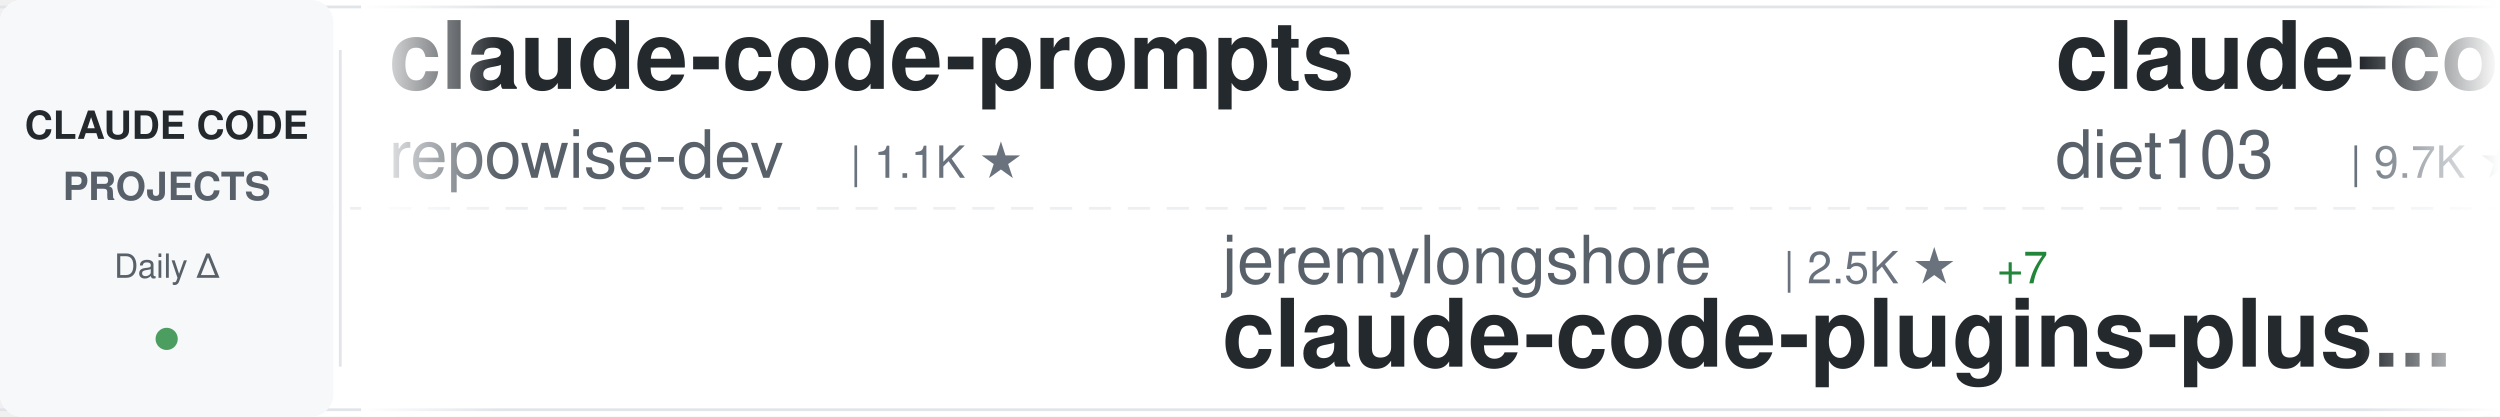
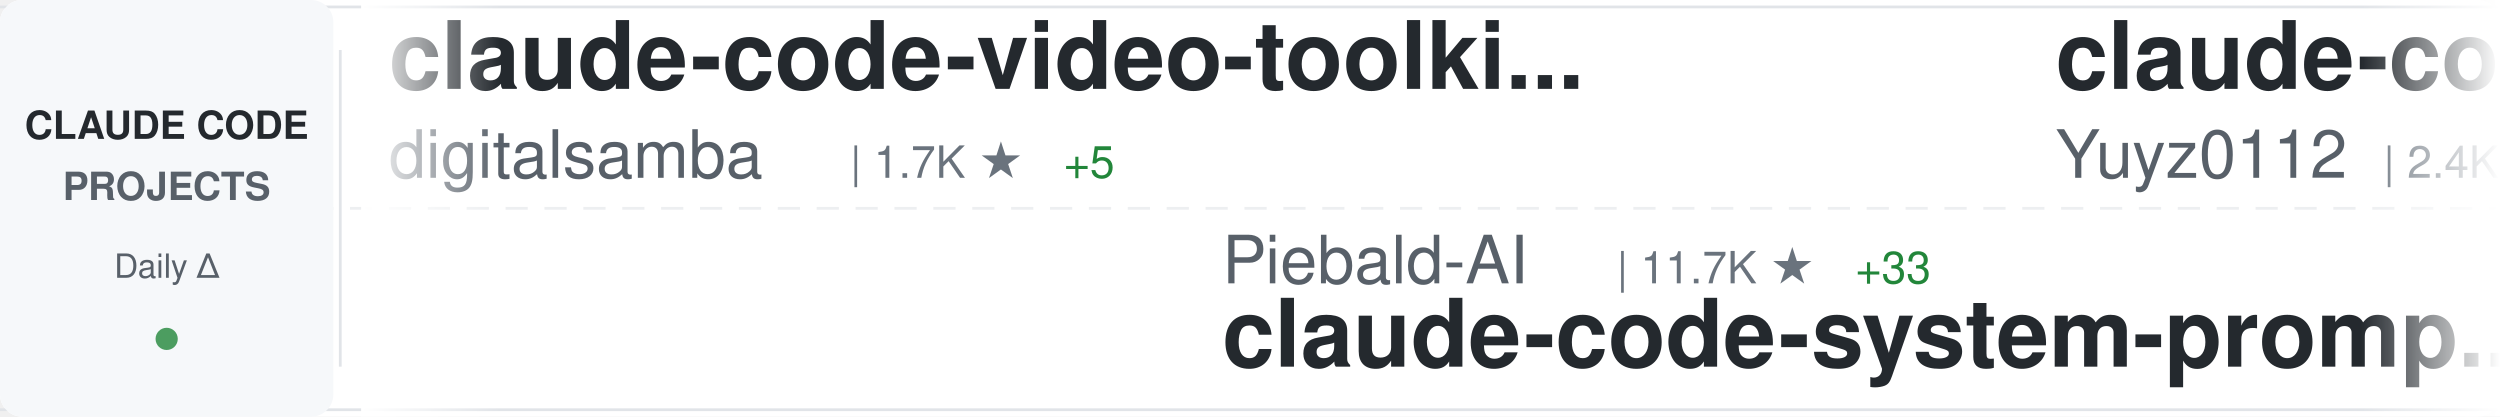
<svg xmlns="http://www.w3.org/2000/svg" width="900" height="150">
  <defs>
    <linearGradient id="awesomeLeftFade" x1="0%" y1="0%" x2="100%" y2="0%">
      <stop offset="0%" style="stop-color:#ffffff;stop-opacity:1" />
      <stop offset="100%" style="stop-color:#ffffff;stop-opacity:0" />
    </linearGradient>
    <linearGradient id="awesomeRightFade" x1="0%" y1="0%" x2="100%" y2="0%">
      <stop offset="0%" style="stop-color:#ffffff;stop-opacity:0" />
      <stop offset="100%" style="stop-color:#ffffff;stop-opacity:1" />
    </linearGradient>
  </defs>
  <rect width="900" height="150" fill="#ffffff" rx="8" />
  <rect x="0" y="2" width="900" height="1" fill="#e1e4e8" />
  <rect x="0" y="147" width="900" height="1" fill="#e1e4e8" />
  <line x1="0" y1="75" x2="900" y2="75" stroke="#e1e4e8" stroke-width="1" stroke-dasharray="8 6" opacity="0.6" />
  <rect x="0" y="0" width="120" height="150" fill="#f6f8fa" rx="8" />
  <text x="60" y="50" font-family="-apple-system, BlinkMacSystemFont, 'Segoe UI', Helvetica, Arial, sans-serif" font-size="14" font-weight="600" fill="#24292e" text-anchor="middle">CLAUDE CODE</text>
  <text x="60" y="72" font-family="-apple-system, BlinkMacSystemFont, 'Segoe UI', Helvetica, Arial, sans-serif" font-size="14" font-weight="600" fill="#586069" text-anchor="middle">PROJECTS</text>
  <text x="60" y="100" font-family="-apple-system, BlinkMacSystemFont, 'Segoe UI', Helvetica, Arial, sans-serif" font-size="12" font-weight="500" fill="#586069" text-anchor="middle">Daily Δ</text>
  <circle cx="60" cy="122" r="4" fill="#22863a" opacity="0.8" />
  <rect x="122" y="18" width="1" height="114" fill="#e1e4e8" />
  <clipPath id="awesomeTickerClip">
    <rect x="130" y="0" width="770" height="150" />
  </clipPath>
  <g clip-path="url(#awesomeTickerClip)">
    <g id="awesomeTickerItems">
      <animateTransform attributeName="transform" attributeType="XML" type="translate" from="0 0" to="-3000 0" dur="54s" repeatCount="indefinite" />
      <g transform="translate(0, 0)">
-         <text x="140" y="32" font-family="-apple-system, BlinkMacSystemFont, 'Segoe UI', Helvetica, Arial, sans-serif" font-size="34" font-weight="600" fill="#24292e">claude-code-prompts</text>
-         <text x="140" y="64" font-family="-apple-system, BlinkMacSystemFont, 'Segoe UI', Helvetica, Arial, sans-serif" font-size="24" font-weight="400" fill="#586069">repowise-dev</text>
-         <text x="306" y="64" font-family="-apple-system, BlinkMacSystemFont, 'Segoe UI', Helvetica, Arial, sans-serif" font-size="16" font-weight="500" fill="#6a737d">| 1.1K ★</text>
+         <text x="140" y="32" font-family="-apple-system, BlinkMacSystemFont, 'Segoe UI', Helvetica, Arial, sans-serif" font-size="34" font-weight="600" fill="#24292e">claude-code-video-toolki...</text>
+         <text x="140" y="64" font-family="-apple-system, BlinkMacSystemFont, 'Segoe UI', Helvetica, Arial, sans-serif" font-size="24" font-weight="400" fill="#586069">digitalsamba</text>
+         <text x="306" y="64" font-family="-apple-system, BlinkMacSystemFont, 'Segoe UI', Helvetica, Arial, sans-serif" font-size="16" font-weight="500" fill="#6a737d">| 1.7K ★</text>
+         <text x="383" y="64" font-family="-apple-system, BlinkMacSystemFont, 'Segoe UI', Helvetica, Arial, sans-serif" font-size="16" font-weight="500" fill="#22863a"> +5</text>
      </g>
      <g transform="translate(300, 0)">
-         <text x="140" y="102" font-family="-apple-system, BlinkMacSystemFont, 'Segoe UI', Helvetica, Arial, sans-serif" font-size="24" font-weight="400" fill="#586069">jeremylongshore</text>
-         <text x="342" y="102" font-family="-apple-system, BlinkMacSystemFont, 'Segoe UI', Helvetica, Arial, sans-serif" font-size="16" font-weight="500" fill="#6a737d">| 2.5K ★</text>
-         <text x="419" y="102" font-family="-apple-system, BlinkMacSystemFont, 'Segoe UI', Helvetica, Arial, sans-serif" font-size="16" font-weight="500" fill="#22863a"> +7</text>
-         <text x="140" y="132" font-family="-apple-system, BlinkMacSystemFont, 'Segoe UI', Helvetica, Arial, sans-serif" font-size="34" font-weight="600" fill="#24292e">claude-code-plugins-plus...</text>
+         <text x="140" y="102" font-family="-apple-system, BlinkMacSystemFont, 'Segoe UI', Helvetica, Arial, sans-serif" font-size="24" font-weight="400" fill="#586069">Piebald-AI</text>
+         <text x="282" y="102" font-family="-apple-system, BlinkMacSystemFont, 'Segoe UI', Helvetica, Arial, sans-serif" font-size="16" font-weight="500" fill="#6a737d">| 11.7K ★</text>
+         <text x="368" y="102" font-family="-apple-system, BlinkMacSystemFont, 'Segoe UI', Helvetica, Arial, sans-serif" font-size="16" font-weight="500" fill="#22863a"> +33</text>
+         <text x="140" y="132" font-family="-apple-system, BlinkMacSystemFont, 'Segoe UI', Helvetica, Arial, sans-serif" font-size="34" font-weight="600" fill="#24292e">claude-code-system-promp...</text>
      </g>
      <g transform="translate(600, 0)">
-         <text x="140" y="32" font-family="-apple-system, BlinkMacSystemFont, 'Segoe UI', Helvetica, Arial, sans-serif" font-size="34" font-weight="600" fill="#24292e">claude-code-infrastructu...</text>
-         <text x="140" y="64" font-family="-apple-system, BlinkMacSystemFont, 'Segoe UI', Helvetica, Arial, sans-serif" font-size="24" font-weight="400" fill="#586069">diet103</text>
-         <text x="246" y="64" font-family="-apple-system, BlinkMacSystemFont, 'Segoe UI', Helvetica, Arial, sans-serif" font-size="16" font-weight="500" fill="#6a737d">| 9.7K ★</text>
-         <text x="323" y="64" font-family="-apple-system, BlinkMacSystemFont, 'Segoe UI', Helvetica, Arial, sans-serif" font-size="16" font-weight="500" fill="#22863a"> +1</text>
+         <text x="140" y="32" font-family="-apple-system, BlinkMacSystemFont, 'Segoe UI', Helvetica, Arial, sans-serif" font-size="34" font-weight="600" fill="#24292e">claude-code-reverse</text>
+         <text x="140" y="64" font-family="-apple-system, BlinkMacSystemFont, 'Segoe UI', Helvetica, Arial, sans-serif" font-size="24" font-weight="400" fill="#586069">Yuyz0112</text>
+         <text x="258" y="64" font-family="-apple-system, BlinkMacSystemFont, 'Segoe UI', Helvetica, Arial, sans-serif" font-size="16" font-weight="500" fill="#6a737d">| 2.4K ★</text>
      </g>
      <g transform="translate(900, 0)">
+         <text x="140" y="102" font-family="-apple-system, BlinkMacSystemFont, 'Segoe UI', Helvetica, Arial, sans-serif" font-size="24" font-weight="400" fill="#586069">Chachamaru127</text>
+         <text x="318" y="102" font-family="-apple-system, BlinkMacSystemFont, 'Segoe UI', Helvetica, Arial, sans-serif" font-size="16" font-weight="500" fill="#6a737d">| 3.0K ★</text>
+         <text x="395" y="102" font-family="-apple-system, BlinkMacSystemFont, 'Segoe UI', Helvetica, Arial, sans-serif" font-size="16" font-weight="500" fill="#22863a"> +6</text>
+         <text x="140" y="132" font-family="-apple-system, BlinkMacSystemFont, 'Segoe UI', Helvetica, Arial, sans-serif" font-size="34" font-weight="600" fill="#24292e">claude-code-harness</text>
+       </g>
+       <g transform="translate(1200, 0)">
+         <text x="140" y="32" font-family="-apple-system, BlinkMacSystemFont, 'Segoe UI', Helvetica, Arial, sans-serif" font-size="34" font-weight="600" fill="#24292e">sc-claude-code-files</text>
+         <text x="140" y="64" font-family="-apple-system, BlinkMacSystemFont, 'Segoe UI', Helvetica, Arial, sans-serif" font-size="24" font-weight="400" fill="#586069">https-deeplearning-ai</text>
+         <text x="414" y="64" font-family="-apple-system, BlinkMacSystemFont, 'Segoe UI', Helvetica, Arial, sans-serif" font-size="16" font-weight="500" fill="#6a737d">| 535 ★</text>
+         <text x="482" y="64" font-family="-apple-system, BlinkMacSystemFont, 'Segoe UI', Helvetica, Arial, sans-serif" font-size="16" font-weight="500" fill="#22863a"> +1</text>
+       </g>
+       <g transform="translate(1500, 0)">
+         <text x="140" y="102" font-family="-apple-system, BlinkMacSystemFont, 'Segoe UI', Helvetica, Arial, sans-serif" font-size="24" font-weight="400" fill="#586069">diet103</text>
+         <text x="246" y="102" font-family="-apple-system, BlinkMacSystemFont, 'Segoe UI', Helvetica, Arial, sans-serif" font-size="16" font-weight="500" fill="#6a737d">| 9.7K ★</text>
+         <text x="140" y="132" font-family="-apple-system, BlinkMacSystemFont, 'Segoe UI', Helvetica, Arial, sans-serif" font-size="34" font-weight="600" fill="#24292e">claude-code-infrastructu...</text>
+       </g>
+       <g transform="translate(1800, 0)">
+         <text x="140" y="32" font-family="-apple-system, BlinkMacSystemFont, 'Segoe UI', Helvetica, Arial, sans-serif" font-size="34" font-weight="600" fill="#24292e">claude-code-source-code</text>
+         <text x="140" y="64" font-family="-apple-system, BlinkMacSystemFont, 'Segoe UI', Helvetica, Arial, sans-serif" font-size="24" font-weight="400" fill="#586069">777genius</text>
+         <text x="270" y="64" font-family="-apple-system, BlinkMacSystemFont, 'Segoe UI', Helvetica, Arial, sans-serif" font-size="16" font-weight="500" fill="#6a737d">| 919 ★</text>
+       </g>
+       <g transform="translate(2100, 0)">
        <text x="140" y="102" font-family="-apple-system, BlinkMacSystemFont, 'Segoe UI', Helvetica, Arial, sans-serif" font-size="24" font-weight="400" fill="#586069">router-for-me</text>
        <text x="318" y="102" font-family="-apple-system, BlinkMacSystemFont, 'Segoe UI', Helvetica, Arial, sans-serif" font-size="16" font-weight="500" fill="#6a737d">| 39.7K ★</text>
-         <text x="404" y="102" font-family="-apple-system, BlinkMacSystemFont, 'Segoe UI', Helvetica, Arial, sans-serif" font-size="16" font-weight="500" fill="#22863a"> +132</text>
+         <text x="404" y="102" font-family="-apple-system, BlinkMacSystemFont, 'Segoe UI', Helvetica, Arial, sans-serif" font-size="16" font-weight="500" fill="#22863a"> +128</text>
        <text x="140" y="132" font-family="-apple-system, BlinkMacSystemFont, 'Segoe UI', Helvetica, Arial, sans-serif" font-size="34" font-weight="600" fill="#24292e">CLIProxyAPI</text>
      </g>
-       <g transform="translate(1200, 0)">
-         <text x="140" y="32" font-family="-apple-system, BlinkMacSystemFont, 'Segoe UI', Helvetica, Arial, sans-serif" font-size="34" font-weight="600" fill="#24292e">claude-code-security-rev...</text>
-         <text x="140" y="64" font-family="-apple-system, BlinkMacSystemFont, 'Segoe UI', Helvetica, Arial, sans-serif" font-size="24" font-weight="400" fill="#586069">anthropics</text>
-         <text x="282" y="64" font-family="-apple-system, BlinkMacSystemFont, 'Segoe UI', Helvetica, Arial, sans-serif" font-size="16" font-weight="500" fill="#6a737d">| 5.5K ★</text>
-         <text x="359" y="64" font-family="-apple-system, BlinkMacSystemFont, 'Segoe UI', Helvetica, Arial, sans-serif" font-size="16" font-weight="500" fill="#22863a"> +5</text>
-       </g>
-       <g transform="translate(1500, 0)">
-         <text x="140" y="102" font-family="-apple-system, BlinkMacSystemFont, 'Segoe UI', Helvetica, Arial, sans-serif" font-size="24" font-weight="400" fill="#586069">digitalsamba</text>
-         <text x="306" y="102" font-family="-apple-system, BlinkMacSystemFont, 'Segoe UI', Helvetica, Arial, sans-serif" font-size="16" font-weight="500" fill="#6a737d">| 1.7K ★</text>
-         <text x="383" y="102" font-family="-apple-system, BlinkMacSystemFont, 'Segoe UI', Helvetica, Arial, sans-serif" font-size="16" font-weight="500" fill="#22863a"> +4</text>
-         <text x="140" y="132" font-family="-apple-system, BlinkMacSystemFont, 'Segoe UI', Helvetica, Arial, sans-serif" font-size="34" font-weight="600" fill="#24292e">claude-code-video-toolki...</text>
-       </g>
-       <g transform="translate(1800, 0)">
-         <text x="140" y="32" font-family="-apple-system, BlinkMacSystemFont, 'Segoe UI', Helvetica, Arial, sans-serif" font-size="34" font-weight="600" fill="#24292e">claude_codex_bridge</text>
-         <text x="140" y="64" font-family="-apple-system, BlinkMacSystemFont, 'Segoe UI', Helvetica, Arial, sans-serif" font-size="24" font-weight="400" fill="#586069">SeemSeam</text>
-         <text x="258" y="64" font-family="-apple-system, BlinkMacSystemFont, 'Segoe UI', Helvetica, Arial, sans-serif" font-size="16" font-weight="500" fill="#6a737d">| 3.2K ★</text>
-         <text x="335" y="64" font-family="-apple-system, BlinkMacSystemFont, 'Segoe UI', Helvetica, Arial, sans-serif" font-size="16" font-weight="500" fill="#22863a"> +11</text>
-       </g>
-       <g transform="translate(2100, 0)">
-         <text x="140" y="102" font-family="-apple-system, BlinkMacSystemFont, 'Segoe UI', Helvetica, Arial, sans-serif" font-size="24" font-weight="400" fill="#586069">alirezarezvani</text>
-         <text x="330" y="102" font-family="-apple-system, BlinkMacSystemFont, 'Segoe UI', Helvetica, Arial, sans-serif" font-size="16" font-weight="500" fill="#6a737d">| 21.9K ★</text>
-         <text x="416" y="102" font-family="-apple-system, BlinkMacSystemFont, 'Segoe UI', Helvetica, Arial, sans-serif" font-size="16" font-weight="500" fill="#22863a"> +144</text>
-         <text x="140" y="132" font-family="-apple-system, BlinkMacSystemFont, 'Segoe UI', Helvetica, Arial, sans-serif" font-size="34" font-weight="600" fill="#24292e">claude-skills</text>
-       </g>
      <g transform="translate(2400, 0)">
-         <text x="140" y="32" font-family="-apple-system, BlinkMacSystemFont, 'Segoe UI', Helvetica, Arial, sans-serif" font-size="34" font-weight="600" fill="#24292e">claude-code-tips</text>
-         <text x="140" y="64" font-family="-apple-system, BlinkMacSystemFont, 'Segoe UI', Helvetica, Arial, sans-serif" font-size="24" font-weight="400" fill="#586069">ykdojo</text>
-         <text x="234" y="64" font-family="-apple-system, BlinkMacSystemFont, 'Segoe UI', Helvetica, Arial, sans-serif" font-size="16" font-weight="500" fill="#6a737d">| 9.1K ★</text>
-         <text x="311" y="64" font-family="-apple-system, BlinkMacSystemFont, 'Segoe UI', Helvetica, Arial, sans-serif" font-size="16" font-weight="500" fill="#22863a"> +31</text>
+         <text x="140" y="32" font-family="-apple-system, BlinkMacSystemFont, 'Segoe UI', Helvetica, Arial, sans-serif" font-size="34" font-weight="600" fill="#24292e">Claude-Code</text>
+         <text x="140" y="64" font-family="-apple-system, BlinkMacSystemFont, 'Segoe UI', Helvetica, Arial, sans-serif" font-size="24" font-weight="400" fill="#586069">KPR111</text>
+         <text x="234" y="64" font-family="-apple-system, BlinkMacSystemFont, 'Segoe UI', Helvetica, Arial, sans-serif" font-size="16" font-weight="500" fill="#6a737d">| 18 ★</text>
      </g>
      <g transform="translate(2700, 0)">
-         <text x="140" y="102" font-family="-apple-system, BlinkMacSystemFont, 'Segoe UI', Helvetica, Arial, sans-serif" font-size="24" font-weight="400" fill="#586069">RichardAtCT</text>
-         <text x="294" y="102" font-family="-apple-system, BlinkMacSystemFont, 'Segoe UI', Helvetica, Arial, sans-serif" font-size="16" font-weight="500" fill="#6a737d">| 2.7K ★</text>
-         <text x="140" y="132" font-family="-apple-system, BlinkMacSystemFont, 'Segoe UI', Helvetica, Arial, sans-serif" font-size="34" font-weight="600" fill="#24292e">claude-code-telegram</text>
+         <text x="140" y="102" font-family="-apple-system, BlinkMacSystemFont, 'Segoe UI', Helvetica, Arial, sans-serif" font-size="24" font-weight="400" fill="#586069">zebbern</text>
+         <text x="246" y="102" font-family="-apple-system, BlinkMacSystemFont, 'Segoe UI', Helvetica, Arial, sans-serif" font-size="16" font-weight="500" fill="#6a737d">| 4.4K ★</text>
+         <text x="323" y="102" font-family="-apple-system, BlinkMacSystemFont, 'Segoe UI', Helvetica, Arial, sans-serif" font-size="16" font-weight="500" fill="#22863a"> +4</text>
+         <text x="140" y="132" font-family="-apple-system, BlinkMacSystemFont, 'Segoe UI', Helvetica, Arial, sans-serif" font-size="34" font-weight="600" fill="#24292e">claude-code-guide</text>
      </g>
      <g transform="translate(3000, 0)">
-         <text x="140" y="32" font-family="-apple-system, BlinkMacSystemFont, 'Segoe UI', Helvetica, Arial, sans-serif" font-size="34" font-weight="600" fill="#24292e">claude-code-prompts</text>
-         <text x="140" y="64" font-family="-apple-system, BlinkMacSystemFont, 'Segoe UI', Helvetica, Arial, sans-serif" font-size="24" font-weight="400" fill="#586069">repowise-dev</text>
-         <text x="306" y="64" font-family="-apple-system, BlinkMacSystemFont, 'Segoe UI', Helvetica, Arial, sans-serif" font-size="16" font-weight="500" fill="#6a737d">| 1.1K ★</text>
+         <text x="140" y="32" font-family="-apple-system, BlinkMacSystemFont, 'Segoe UI', Helvetica, Arial, sans-serif" font-size="34" font-weight="600" fill="#24292e">claude-code-video-toolki...</text>
+         <text x="140" y="64" font-family="-apple-system, BlinkMacSystemFont, 'Segoe UI', Helvetica, Arial, sans-serif" font-size="24" font-weight="400" fill="#586069">digitalsamba</text>
+         <text x="306" y="64" font-family="-apple-system, BlinkMacSystemFont, 'Segoe UI', Helvetica, Arial, sans-serif" font-size="16" font-weight="500" fill="#6a737d">| 1.7K ★</text>
+         <text x="383" y="64" font-family="-apple-system, BlinkMacSystemFont, 'Segoe UI', Helvetica, Arial, sans-serif" font-size="16" font-weight="500" fill="#22863a"> +5</text>
      </g>
      <g transform="translate(3300, 0)">
-         <text x="140" y="102" font-family="-apple-system, BlinkMacSystemFont, 'Segoe UI', Helvetica, Arial, sans-serif" font-size="24" font-weight="400" fill="#586069">jeremylongshore</text>
-         <text x="342" y="102" font-family="-apple-system, BlinkMacSystemFont, 'Segoe UI', Helvetica, Arial, sans-serif" font-size="16" font-weight="500" fill="#6a737d">| 2.5K ★</text>
-         <text x="419" y="102" font-family="-apple-system, BlinkMacSystemFont, 'Segoe UI', Helvetica, Arial, sans-serif" font-size="16" font-weight="500" fill="#22863a"> +7</text>
-         <text x="140" y="132" font-family="-apple-system, BlinkMacSystemFont, 'Segoe UI', Helvetica, Arial, sans-serif" font-size="34" font-weight="600" fill="#24292e">claude-code-plugins-plus...</text>
+         <text x="140" y="102" font-family="-apple-system, BlinkMacSystemFont, 'Segoe UI', Helvetica, Arial, sans-serif" font-size="24" font-weight="400" fill="#586069">Piebald-AI</text>
+         <text x="282" y="102" font-family="-apple-system, BlinkMacSystemFont, 'Segoe UI', Helvetica, Arial, sans-serif" font-size="16" font-weight="500" fill="#6a737d">| 11.7K ★</text>
+         <text x="368" y="102" font-family="-apple-system, BlinkMacSystemFont, 'Segoe UI', Helvetica, Arial, sans-serif" font-size="16" font-weight="500" fill="#22863a"> +33</text>
+         <text x="140" y="132" font-family="-apple-system, BlinkMacSystemFont, 'Segoe UI', Helvetica, Arial, sans-serif" font-size="34" font-weight="600" fill="#24292e">claude-code-system-promp...</text>
      </g>
      <g transform="translate(3600, 0)">
-         <text x="140" y="32" font-family="-apple-system, BlinkMacSystemFont, 'Segoe UI', Helvetica, Arial, sans-serif" font-size="34" font-weight="600" fill="#24292e">claude-code-infrastructu...</text>
-         <text x="140" y="64" font-family="-apple-system, BlinkMacSystemFont, 'Segoe UI', Helvetica, Arial, sans-serif" font-size="24" font-weight="400" fill="#586069">diet103</text>
-         <text x="246" y="64" font-family="-apple-system, BlinkMacSystemFont, 'Segoe UI', Helvetica, Arial, sans-serif" font-size="16" font-weight="500" fill="#6a737d">| 9.7K ★</text>
-         <text x="323" y="64" font-family="-apple-system, BlinkMacSystemFont, 'Segoe UI', Helvetica, Arial, sans-serif" font-size="16" font-weight="500" fill="#22863a"> +1</text>
+         <text x="140" y="32" font-family="-apple-system, BlinkMacSystemFont, 'Segoe UI', Helvetica, Arial, sans-serif" font-size="34" font-weight="600" fill="#24292e">claude-code-reverse</text>
+         <text x="140" y="64" font-family="-apple-system, BlinkMacSystemFont, 'Segoe UI', Helvetica, Arial, sans-serif" font-size="24" font-weight="400" fill="#586069">Yuyz0112</text>
+         <text x="258" y="64" font-family="-apple-system, BlinkMacSystemFont, 'Segoe UI', Helvetica, Arial, sans-serif" font-size="16" font-weight="500" fill="#6a737d">| 2.4K ★</text>
      </g>
      <g transform="translate(3900, 0)">
-         <text x="140" y="102" font-family="-apple-system, BlinkMacSystemFont, 'Segoe UI', Helvetica, Arial, sans-serif" font-size="24" font-weight="400" fill="#586069">router-for-me</text>
-         <text x="318" y="102" font-family="-apple-system, BlinkMacSystemFont, 'Segoe UI', Helvetica, Arial, sans-serif" font-size="16" font-weight="500" fill="#6a737d">| 39.7K ★</text>
-         <text x="404" y="102" font-family="-apple-system, BlinkMacSystemFont, 'Segoe UI', Helvetica, Arial, sans-serif" font-size="16" font-weight="500" fill="#22863a"> +132</text>
-         <text x="140" y="132" font-family="-apple-system, BlinkMacSystemFont, 'Segoe UI', Helvetica, Arial, sans-serif" font-size="34" font-weight="600" fill="#24292e">CLIProxyAPI</text>
+         <text x="140" y="102" font-family="-apple-system, BlinkMacSystemFont, 'Segoe UI', Helvetica, Arial, sans-serif" font-size="24" font-weight="400" fill="#586069">Chachamaru127</text>
+         <text x="318" y="102" font-family="-apple-system, BlinkMacSystemFont, 'Segoe UI', Helvetica, Arial, sans-serif" font-size="16" font-weight="500" fill="#6a737d">| 3.0K ★</text>
+         <text x="395" y="102" font-family="-apple-system, BlinkMacSystemFont, 'Segoe UI', Helvetica, Arial, sans-serif" font-size="16" font-weight="500" fill="#22863a"> +6</text>
+         <text x="140" y="132" font-family="-apple-system, BlinkMacSystemFont, 'Segoe UI', Helvetica, Arial, sans-serif" font-size="34" font-weight="600" fill="#24292e">claude-code-harness</text>
      </g>
    </g>
  </g>
  <rect x="130" y="0" width="50" height="150" fill="url(#awesomeLeftFade)" />
  <rect x="850" y="0" width="50" height="150" fill="url(#awesomeRightFade)" />
</svg>
